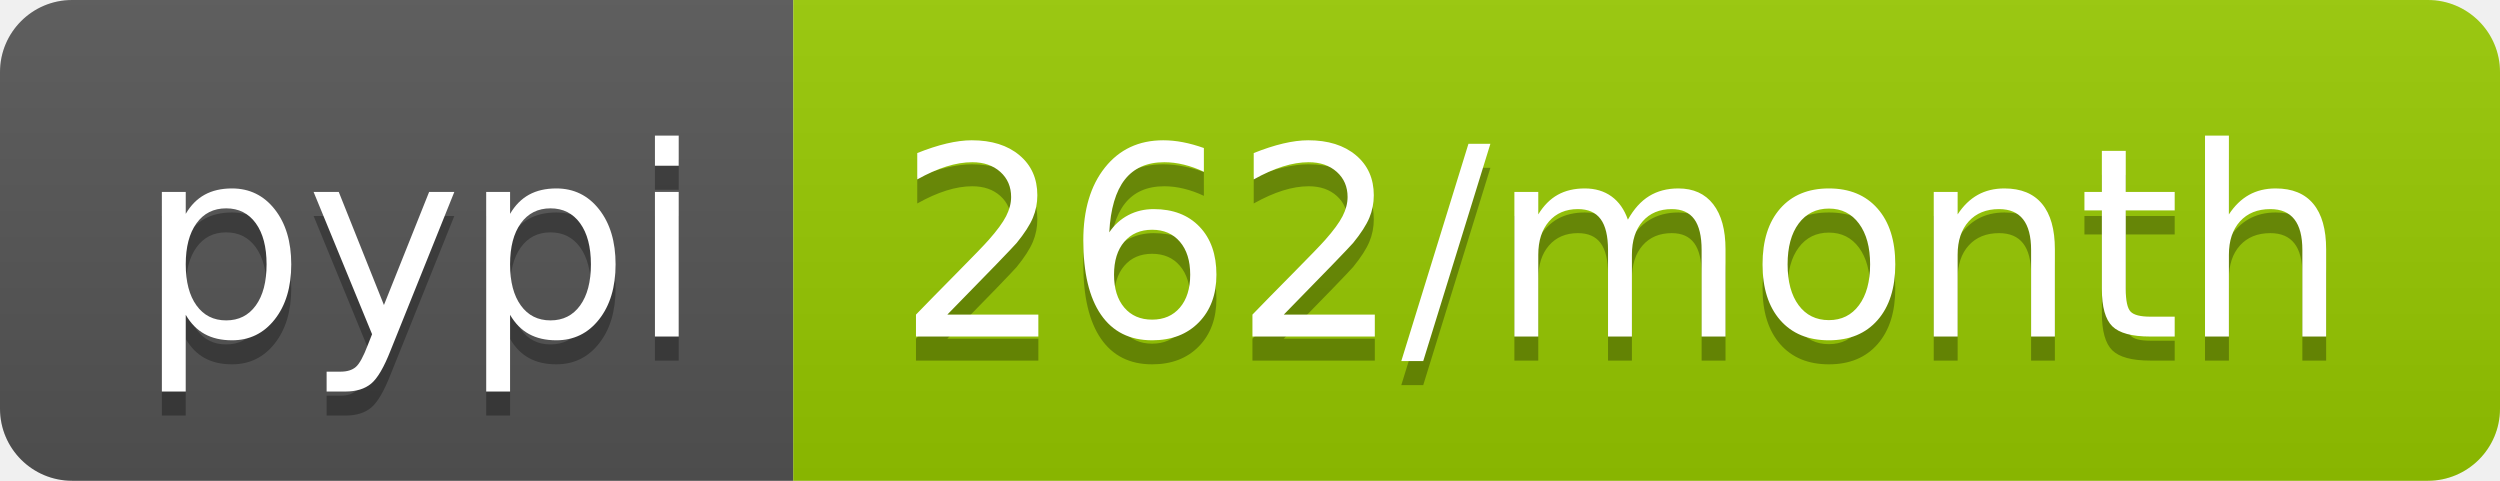
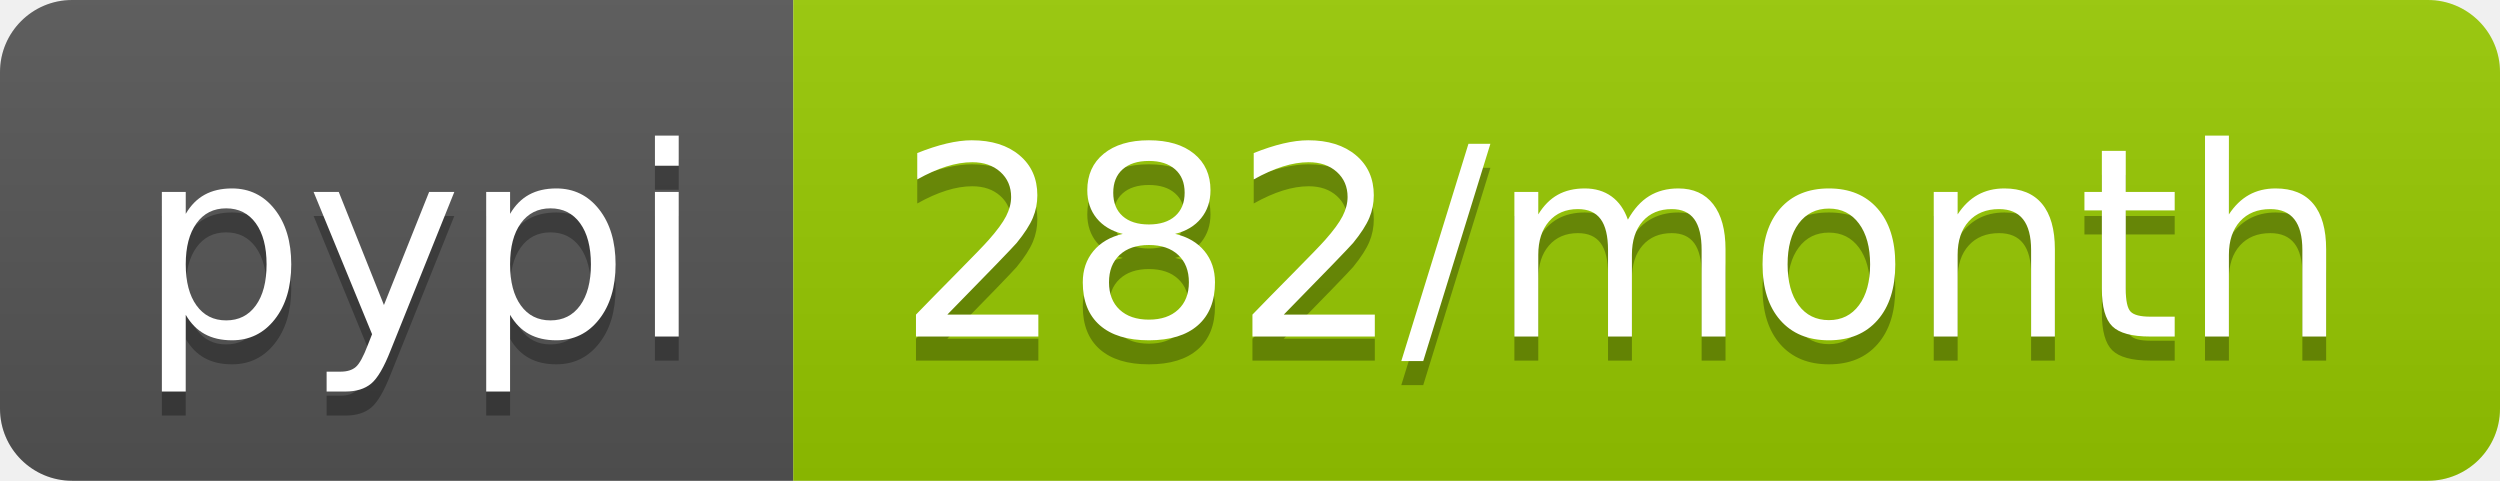
- <svg xmlns="http://www.w3.org/2000/svg" width="104" height="20" role="img" aria-label="pypi: 262/month">
+ <svg xmlns="http://www.w3.org/2000/svg" width="104" height="20" role="img" aria-label="pypi: 282/month">
  <linearGradient id="s" x2="0" y2="100%">
    <stop offset="0" stop-color="#bbb" stop-opacity=".1" />
    <stop offset="1" stop-opacity=".1" />
  </linearGradient>
  <clipPath id="r">
    <rect width="104" height="20" rx="3" fill="#fff" />
  </clipPath>
  <g clip-path="url(#r)">
    <rect width="33" height="20" fill="#555" />
    <rect x="33" width="71" height="20" fill="#97ca00" />
    <rect width="104" height="20" fill="url(#s)" />
  </g>
  <g fill="#fff" text-anchor="middle" font-family="Verdana,Geneva,DejaVu Sans,sans-serif" text-rendering="geometricPrecision" font-size="110">
    <text aria-hidden="true" x="175" y="150" fill="#010101" fill-opacity=".3" transform="scale(.1)" textLength="230">pypi</text>
    <text x="175" y="140" transform="scale(.1)" fill="#fff" textLength="230">pypi</text>
-     <text aria-hidden="true" x="675" y="150" fill="#010101" fill-opacity=".3" transform="scale(.1)" textLength="610">262/month</text>
-     <text x="675" y="140" transform="scale(.1)" fill="#fff" textLength="610">262/month</text>
+     <text aria-hidden="true" x="675" y="150" fill="#010101" fill-opacity=".3" transform="scale(.1)" textLength="610">282/month</text>
+     <text x="675" y="140" transform="scale(.1)" fill="#fff" textLength="610">282/month</text>
  </g>
</svg>
